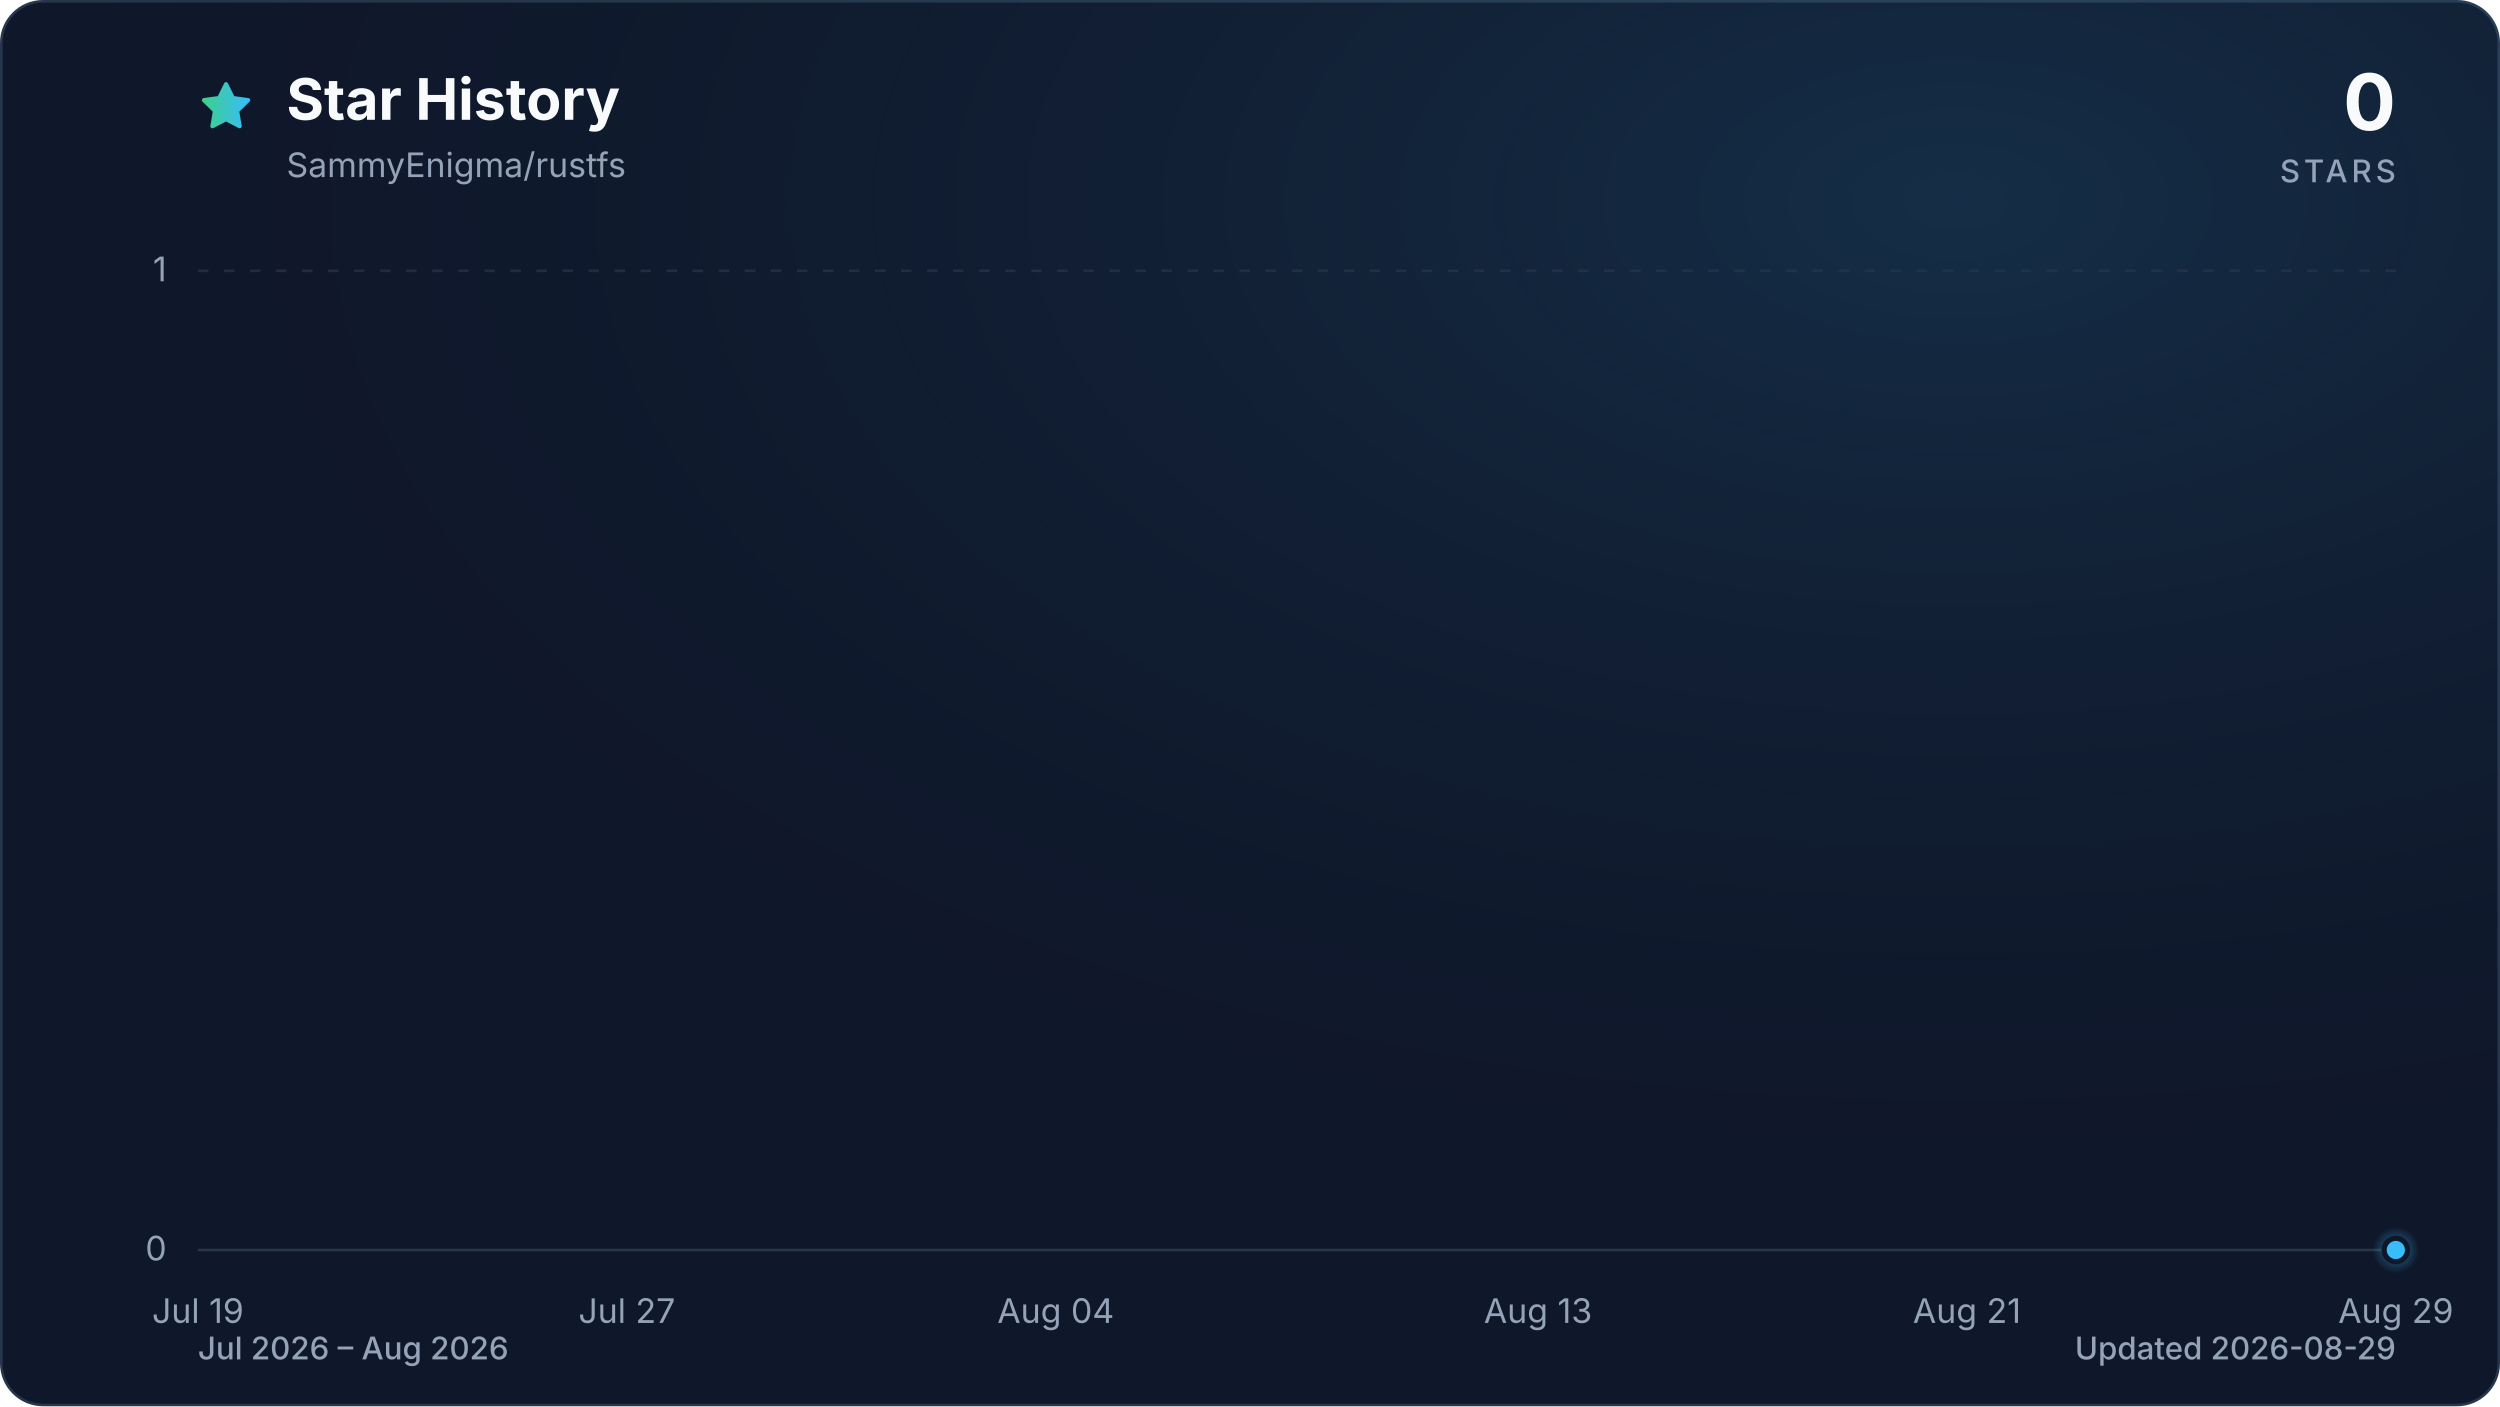
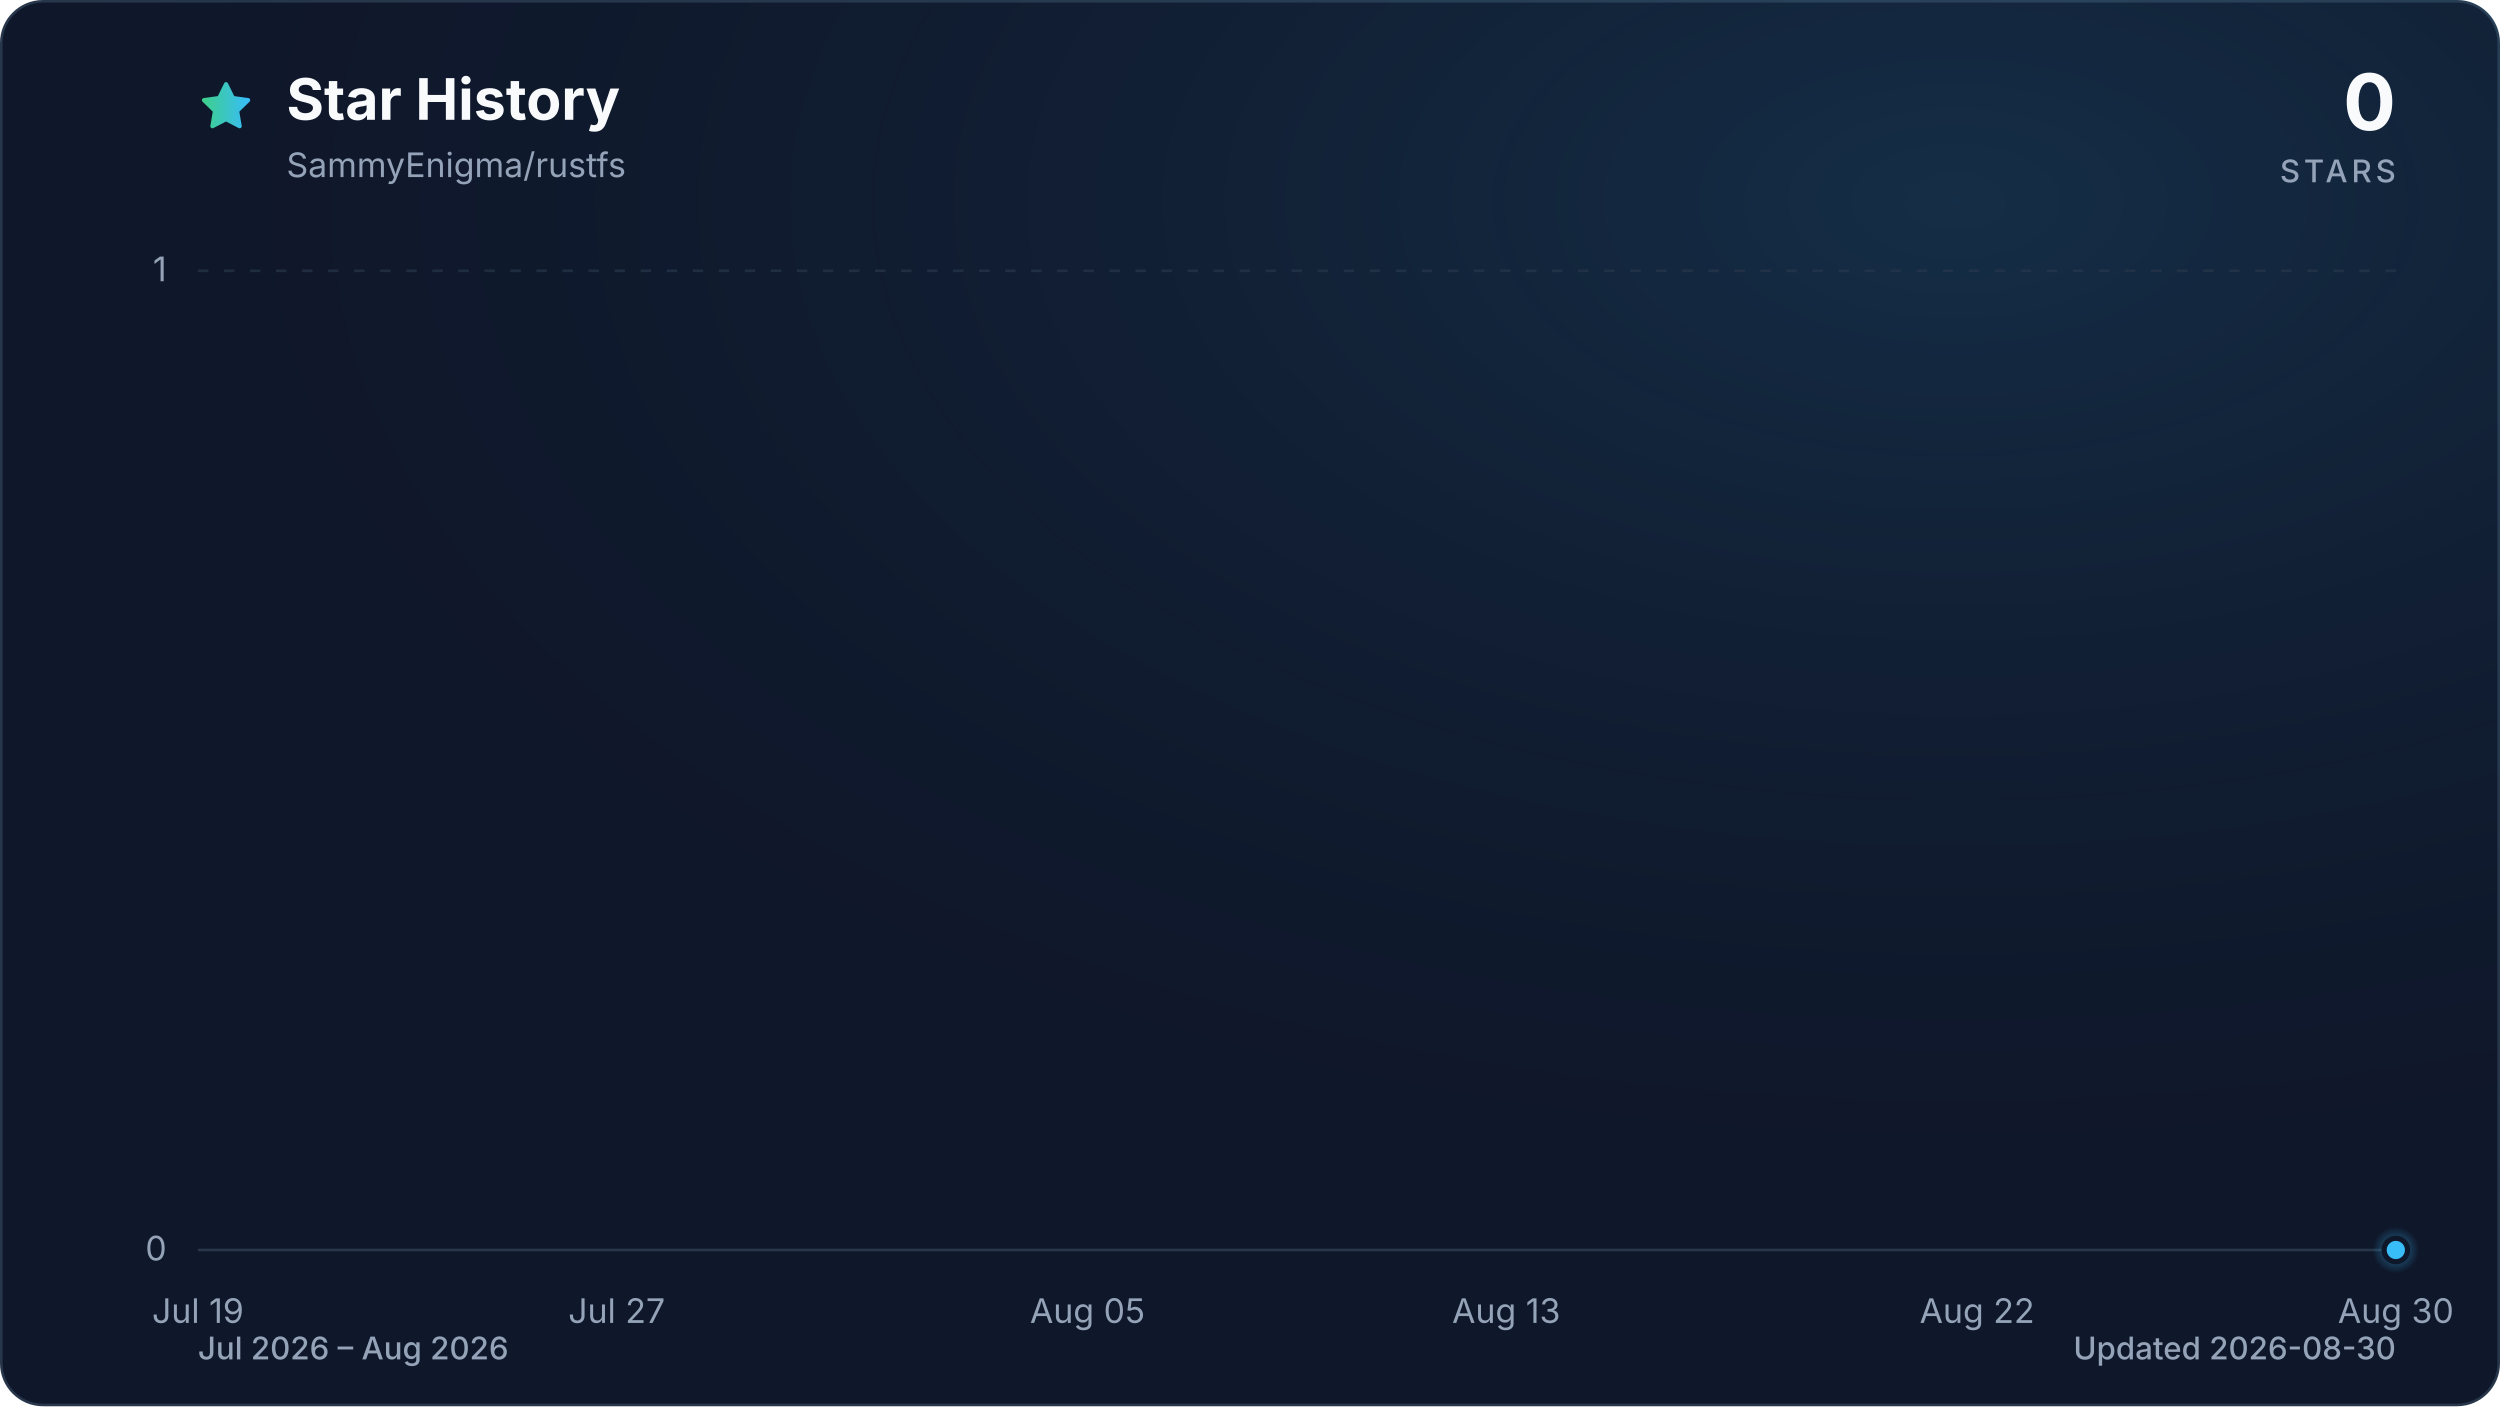
<svg xmlns="http://www.w3.org/2000/svg" viewBox="0 0 960 540" role="img" aria-labelledby="title description" data-style="gradient" data-variant="glow" data-animated="true">
  <defs>
    <linearGradient id="trend" x1="0" y1="0" x2="1" y2="0">
      <stop offset="0%" stop-color="#3ecf8e" />
      <stop offset="100%" stop-color="#38bdf8" />
    </linearGradient>
    <linearGradient id="area" x1="0" y1="0" x2="0" y2="1">
      <stop offset="0%" stop-color="#3ecf8e" stop-opacity="0.30" />
      <stop offset="55%" stop-color="#38bdf8" stop-opacity="0.10" />
      <stop offset="100%" stop-color="#38bdf8" stop-opacity="0.01" />
    </linearGradient>
    <radialGradient id="marker-halo" cx="50%" cy="50%" r="50%">
      <stop offset="0%" stop-color="#38bdf8" stop-opacity="0.55" />
      <stop offset="100%" stop-color="#38bdf8" stop-opacity="0" />
    </radialGradient>
    <radialGradient id="surface-glow" cx="78%" cy="14%" r="80%">
      <stop offset="0%" stop-color="#38bdf8" stop-opacity="0.14" />
      <stop offset="100%" stop-color="#0f172a" stop-opacity="0" />
    </radialGradient>
    <filter id="trend-glow" x="-20%" y="-20%" width="140%" height="140%">
      <feGaussianBlur stdDeviation="7" />
    </filter>
  </defs>
  <style>
.trend-enter{transform-box:fill-box;transform-origin:center;animation:trend-enter 520ms cubic-bezier(0.16,1,0.3,1)}
.marker-enter{transform-box:fill-box;transform-origin:center;animation:marker-enter 320ms cubic-bezier(0.16,1,0.3,1) 200ms both}
.marker-pulse{transform-box:fill-box;transform-origin:center;animation:marker-pulse 2.6s ease-out infinite}
@keyframes trend-enter{from{opacity:.35;transform:translateY(10px)}to{opacity:1;transform:translateY(0)}}
@keyframes marker-enter{from{opacity:0;transform:scale(.4)}to{opacity:1;transform:scale(1)}}
@keyframes marker-pulse{0%{opacity:.5;transform:scale(.7)}70%,100%{opacity:0;transform:scale(2.1)}}
@media (prefers-reduced-motion:reduce){.trend-enter,.marker-enter,.marker-pulse{animation:none!important}}
@media (prefers-reduced-motion:reduce){.marker-pulse{opacity:0}}
</style>
  <rect x="0.5" y="0.5" width="959" height="539" fill="#0f172a" stroke="#27364a" stroke-width="1" rx="16" />
  <rect width="960" height="540" fill="url(#surface-glow)" rx="16" />
  <path d="M12 2.6l2.9 5.9 6.5.9-4.7 4.6 1.1 6.5-5.8-3-5.8 3 1.1-6.5-4.7-4.6 6.5-.9L12 2.6Z" transform="translate(76 30) scale(.9)" fill="url(#trend)" stroke="url(#trend)" stroke-width="1.8" stroke-linejoin="round" aria-hidden="true" />
  <text x="110" y="46" fill="#f8fafc" font-family="ui-sans-serif, system-ui, -apple-system, BlinkMacSystemFont, 'Segoe UI', sans-serif" font-size="22" font-weight="700">Star History</text>
  <text x="110" y="68" fill="#94a3b8" font-family="ui-sans-serif, system-ui, -apple-system, BlinkMacSystemFont, 'Segoe UI', sans-serif" font-size="13">SammyEnigma/rustfs</text>
  <text x="920" y="50" fill="#f8fafc" font-family="ui-sans-serif, system-ui, -apple-system, BlinkMacSystemFont, 'Segoe UI', sans-serif" font-size="30" font-weight="700" text-anchor="end">0</text>
  <text x="920" y="70" fill="#94a3b8" font-family="ui-sans-serif, system-ui, -apple-system, BlinkMacSystemFont, 'Segoe UI', sans-serif" font-size="12" font-weight="500" letter-spacing="1.5" text-anchor="end">STARS</text>
  <line x1="76" y1="480.0" x2="920" y2="480.0" stroke="#27364a" stroke-width="1" stroke-dasharray="0" opacity="1" />
  <text x="64" y="484.0" fill="#94a3b8" font-family="ui-sans-serif, system-ui, -apple-system, BlinkMacSystemFont, 'Segoe UI', sans-serif" font-size="13" text-anchor="end">0</text>
  <line x1="76" y1="104.0" x2="920" y2="104.0" stroke="#27364a" stroke-width="1" stroke-dasharray="4 6" opacity="0.7" />
  <text x="64" y="108.0" fill="#94a3b8" font-family="ui-sans-serif, system-ui, -apple-system, BlinkMacSystemFont, 'Segoe UI', sans-serif" font-size="13" text-anchor="end">1</text>
  <text x="76.0" y="508" fill="#94a3b8" font-family="ui-sans-serif, system-ui, -apple-system, BlinkMacSystemFont, 'Segoe UI', sans-serif" font-size="13" text-anchor="middle">Jul 19</text>
-   <text x="240.7" y="508" fill="#94a3b8" font-family="ui-sans-serif, system-ui, -apple-system, BlinkMacSystemFont, 'Segoe UI', sans-serif" font-size="13" text-anchor="middle">Jul 27</text>
-   <text x="405.4" y="508" fill="#94a3b8" font-family="ui-sans-serif, system-ui, -apple-system, BlinkMacSystemFont, 'Segoe UI', sans-serif" font-size="13" text-anchor="middle">Aug 04</text>
-   <text x="590.6" y="508" fill="#94a3b8" font-family="ui-sans-serif, system-ui, -apple-system, BlinkMacSystemFont, 'Segoe UI', sans-serif" font-size="13" text-anchor="middle">Aug 13</text>
-   <text x="755.3" y="508" fill="#94a3b8" font-family="ui-sans-serif, system-ui, -apple-system, BlinkMacSystemFont, 'Segoe UI', sans-serif" font-size="13" text-anchor="middle">Aug 21</text>
-   <text x="920.0" y="508" fill="#94a3b8" font-family="ui-sans-serif, system-ui, -apple-system, BlinkMacSystemFont, 'Segoe UI', sans-serif" font-size="13" text-anchor="middle">Aug 29</text>
+   <text x="236.8" y="508" fill="#94a3b8" font-family="ui-sans-serif, system-ui, -apple-system, BlinkMacSystemFont, 'Segoe UI', sans-serif" font-size="13" text-anchor="middle">Jul 27</text>
+   <text x="417.6" y="508" fill="#94a3b8" font-family="ui-sans-serif, system-ui, -apple-system, BlinkMacSystemFont, 'Segoe UI', sans-serif" font-size="13" text-anchor="middle">Aug 05</text>
+   <text x="578.4" y="508" fill="#94a3b8" font-family="ui-sans-serif, system-ui, -apple-system, BlinkMacSystemFont, 'Segoe UI', sans-serif" font-size="13" text-anchor="middle">Aug 13</text>
+   <text x="759.2" y="508" fill="#94a3b8" font-family="ui-sans-serif, system-ui, -apple-system, BlinkMacSystemFont, 'Segoe UI', sans-serif" font-size="13" text-anchor="middle">Aug 22</text>
+   <text x="920.0" y="508" fill="#94a3b8" font-family="ui-sans-serif, system-ui, -apple-system, BlinkMacSystemFont, 'Segoe UI', sans-serif" font-size="13" text-anchor="middle">Aug 30</text>
  <g class="trend-enter">
-     <path d="M 76.0 480.0 C 82.9 480.0, 89.7 480.0, 96.6 480.0 C 103.4 480.0, 110.3 480.0, 117.2 480.0 C 124.0 480.0, 130.9 480.0, 137.8 480.0 C 144.6 480.0, 151.5 480.0, 158.3 480.0 C 165.2 480.0, 172.1 480.0, 178.9 480.0 C 185.8 480.0, 192.7 480.0, 199.5 480.0 C 206.4 480.0, 213.2 480.0, 220.1 480.0 C 227.0 480.0, 233.8 480.0, 240.7 480.0 C 247.5 480.0, 254.4 480.0, 261.3 480.0 C 268.1 480.0, 275.0 480.0, 281.9 480.0 C 288.7 480.0, 295.6 480.0, 302.4 480.0 C 309.3 480.0, 316.2 480.0, 323.0 480.0 C 329.9 480.0, 336.7 480.0, 343.6 480.0 C 350.5 480.0, 357.3 480.0, 364.2 480.0 C 371.1 480.0, 377.9 480.0, 384.8 480.0 C 391.6 480.0, 398.5 480.0, 405.4 480.0 C 412.2 480.0, 419.1 480.0, 426.0 480.0 C 432.8 480.0, 439.7 480.0, 446.5 480.0 C 453.4 480.0, 460.3 480.0, 467.1 480.0 C 474.0 480.0, 480.8 480.0, 487.7 480.0 C 494.6 480.0, 501.4 480.0, 508.3 480.0 C 515.2 480.0, 522.0 480.0, 528.9 480.0 C 535.7 480.0, 542.6 480.0, 549.5 480.0 C 556.3 480.0, 563.2 480.0, 570.0 480.0 C 576.9 480.0, 583.8 480.0, 590.6 480.0 C 597.5 480.0, 604.4 480.0, 611.2 480.0 C 618.1 480.0, 624.9 480.0, 631.8 480.0 C 638.7 480.0, 645.5 480.0, 652.4 480.0 C 659.3 480.0, 666.1 480.0, 673.0 480.0 C 679.8 480.0, 686.7 480.0, 693.6 480.0 C 700.4 480.0, 707.3 480.0, 714.1 480.0 C 721.0 480.0, 727.9 480.0, 734.7 480.0 C 741.6 480.0, 748.5 480.0, 755.3 480.0 C 762.2 480.0, 769.0 480.0, 775.9 480.0 C 782.8 480.0, 789.6 480.0, 796.5 480.0 C 803.3 480.0, 810.2 480.0, 817.1 480.0 C 823.9 480.0, 830.8 480.0, 837.7 480.0 C 844.5 480.0, 851.4 480.0, 858.2 480.0 C 865.1 480.0, 872.0 480.0, 878.8 480.0 C 885.7 480.0, 892.6 480.0, 899.4 480.0 C 906.3 480.0, 913.1 480.0, 920.0 480.0 L 920.0 480.0 L 76.0 480.0 Z" fill="url(#area)" />
-     <path d="M 76.0 480.0 C 82.9 480.0, 89.7 480.0, 96.6 480.0 C 103.4 480.0, 110.3 480.0, 117.2 480.0 C 124.0 480.0, 130.9 480.0, 137.8 480.0 C 144.6 480.0, 151.5 480.0, 158.3 480.0 C 165.2 480.0, 172.1 480.0, 178.9 480.0 C 185.8 480.0, 192.7 480.0, 199.5 480.0 C 206.4 480.0, 213.2 480.0, 220.1 480.0 C 227.0 480.0, 233.8 480.0, 240.7 480.0 C 247.5 480.0, 254.4 480.0, 261.3 480.0 C 268.1 480.0, 275.0 480.0, 281.9 480.0 C 288.7 480.0, 295.6 480.0, 302.4 480.0 C 309.3 480.0, 316.2 480.0, 323.0 480.0 C 329.9 480.0, 336.7 480.0, 343.6 480.0 C 350.5 480.0, 357.3 480.0, 364.2 480.0 C 371.1 480.0, 377.9 480.0, 384.8 480.0 C 391.6 480.0, 398.5 480.0, 405.4 480.0 C 412.2 480.0, 419.1 480.0, 426.0 480.0 C 432.8 480.0, 439.7 480.0, 446.5 480.0 C 453.4 480.0, 460.3 480.0, 467.1 480.0 C 474.0 480.0, 480.8 480.0, 487.7 480.0 C 494.6 480.0, 501.4 480.0, 508.3 480.0 C 515.2 480.0, 522.0 480.0, 528.9 480.0 C 535.7 480.0, 542.6 480.0, 549.5 480.0 C 556.3 480.0, 563.2 480.0, 570.0 480.0 C 576.9 480.0, 583.8 480.0, 590.6 480.0 C 597.5 480.0, 604.4 480.0, 611.2 480.0 C 618.1 480.0, 624.9 480.0, 631.8 480.0 C 638.7 480.0, 645.5 480.0, 652.4 480.0 C 659.3 480.0, 666.1 480.0, 673.0 480.0 C 679.8 480.0, 686.7 480.0, 693.6 480.0 C 700.4 480.0, 707.3 480.0, 714.1 480.0 C 721.0 480.0, 727.9 480.0, 734.7 480.0 C 741.6 480.0, 748.5 480.0, 755.3 480.0 C 762.2 480.0, 769.0 480.0, 775.9 480.0 C 782.8 480.0, 789.6 480.0, 796.5 480.0 C 803.3 480.0, 810.2 480.0, 817.1 480.0 C 823.9 480.0, 830.8 480.0, 837.7 480.0 C 844.5 480.0, 851.4 480.0, 858.2 480.0 C 865.1 480.0, 872.0 480.0, 878.8 480.0 C 885.7 480.0, 892.6 480.0, 899.4 480.0 C 906.3 480.0, 913.1 480.0, 920.0 480.0" fill="none" stroke="url(#trend)" stroke-width="12" stroke-linecap="round" stroke-linejoin="round" opacity="0.16" filter="url(#trend-glow)" />
-     <path d="M 76.0 480.0 C 82.9 480.0, 89.7 480.0, 96.6 480.0 C 103.4 480.0, 110.3 480.0, 117.2 480.0 C 124.0 480.0, 130.9 480.0, 137.8 480.0 C 144.6 480.0, 151.5 480.0, 158.3 480.0 C 165.2 480.0, 172.1 480.0, 178.9 480.0 C 185.8 480.0, 192.7 480.0, 199.5 480.0 C 206.4 480.0, 213.2 480.0, 220.1 480.0 C 227.0 480.0, 233.8 480.0, 240.7 480.0 C 247.5 480.0, 254.4 480.0, 261.3 480.0 C 268.1 480.0, 275.0 480.0, 281.9 480.0 C 288.7 480.0, 295.6 480.0, 302.4 480.0 C 309.3 480.0, 316.2 480.0, 323.0 480.0 C 329.9 480.0, 336.7 480.0, 343.6 480.0 C 350.5 480.0, 357.3 480.0, 364.2 480.0 C 371.1 480.0, 377.9 480.0, 384.8 480.0 C 391.6 480.0, 398.5 480.0, 405.4 480.0 C 412.2 480.0, 419.1 480.0, 426.0 480.0 C 432.8 480.0, 439.7 480.0, 446.5 480.0 C 453.4 480.0, 460.3 480.0, 467.1 480.0 C 474.0 480.0, 480.8 480.0, 487.7 480.0 C 494.6 480.0, 501.4 480.0, 508.3 480.0 C 515.2 480.0, 522.0 480.0, 528.9 480.0 C 535.7 480.0, 542.6 480.0, 549.5 480.0 C 556.3 480.0, 563.2 480.0, 570.0 480.0 C 576.9 480.0, 583.8 480.0, 590.6 480.0 C 597.5 480.0, 604.4 480.0, 611.2 480.0 C 618.1 480.0, 624.9 480.0, 631.8 480.0 C 638.7 480.0, 645.5 480.0, 652.4 480.0 C 659.3 480.0, 666.1 480.0, 673.0 480.0 C 679.8 480.0, 686.7 480.0, 693.6 480.0 C 700.4 480.0, 707.3 480.0, 714.1 480.0 C 721.0 480.0, 727.9 480.0, 734.7 480.0 C 741.6 480.0, 748.5 480.0, 755.3 480.0 C 762.2 480.0, 769.0 480.0, 775.9 480.0 C 782.8 480.0, 789.6 480.0, 796.5 480.0 C 803.3 480.0, 810.2 480.0, 817.1 480.0 C 823.9 480.0, 830.8 480.0, 837.7 480.0 C 844.5 480.0, 851.4 480.0, 858.2 480.0 C 865.1 480.0, 872.0 480.0, 878.8 480.0 C 885.7 480.0, 892.6 480.0, 899.4 480.0 C 906.3 480.0, 913.1 480.0, 920.0 480.0" fill="none" stroke="url(#trend)" stroke-width="3" stroke-linecap="round" stroke-linejoin="round" />
+     <path d="M 76.0 480.0 C 82.7 480.0, 89.4 480.0, 96.1 480.0 C 102.8 480.0, 109.5 480.0, 116.2 480.0 C 122.9 480.0, 129.6 480.0, 136.3 480.0 C 143.0 480.0, 149.7 480.0, 156.4 480.0 C 163.1 480.0, 169.8 480.0, 176.5 480.0 C 183.2 480.0, 189.9 480.0, 196.6 480.0 C 203.3 480.0, 210.0 480.0, 216.7 480.0 C 223.4 480.0, 230.1 480.0, 236.8 480.0 C 243.5 480.0, 250.2 480.0, 256.9 480.0 C 263.6 480.0, 270.3 480.0, 277.0 480.0 C 283.7 480.0, 290.3 480.0, 297.0 480.0 C 303.7 480.0, 310.4 480.0, 317.1 480.0 C 323.8 480.0, 330.5 480.0, 337.2 480.0 C 343.9 480.0, 350.6 480.0, 357.3 480.0 C 364.0 480.0, 370.7 480.0, 377.4 480.0 C 384.1 480.0, 390.8 480.0, 397.5 480.0 C 404.2 480.0, 410.9 480.0, 417.6 480.0 C 424.3 480.0, 431.0 480.0, 437.7 480.0 C 444.4 480.0, 451.1 480.0, 457.8 480.0 C 464.5 480.0, 471.2 480.0, 477.9 480.0 C 484.6 480.0, 491.3 480.0, 498.0 480.0 C 504.7 480.0, 511.4 480.0, 518.1 480.0 C 524.8 480.0, 531.5 480.0, 538.2 480.0 C 544.9 480.0, 551.6 480.0, 558.3 480.0 C 565.0 480.0, 571.7 480.0, 578.4 480.0 C 585.1 480.0, 591.8 480.0, 598.5 480.0 C 605.2 480.0, 611.9 480.0, 618.6 480.0 C 625.3 480.0, 632.0 480.0, 638.7 480.0 C 645.4 480.0, 652.1 480.0, 658.8 480.0 C 665.5 480.0, 672.2 480.0, 678.9 480.0 C 685.6 480.0, 692.3 480.0, 699.0 480.0 C 705.7 480.0, 712.3 480.0, 719.0 480.0 C 725.7 480.0, 732.4 480.0, 739.1 480.0 C 745.8 480.0, 752.5 480.0, 759.2 480.0 C 765.9 480.0, 772.6 480.0, 779.3 480.0 C 786.0 480.0, 792.7 480.0, 799.4 480.0 C 806.1 480.0, 812.8 480.0, 819.5 480.0 C 826.2 480.0, 832.9 480.0, 839.6 480.0 C 846.3 480.0, 853.0 480.0, 859.7 480.0 C 866.4 480.0, 873.1 480.0, 879.8 480.0 C 886.5 480.0, 893.2 480.0, 899.9 480.0 C 906.6 480.0, 913.3 480.0, 920.0 480.0 L 920.0 480.0 L 76.0 480.0 Z" fill="url(#area)" />
+     <path d="M 76.0 480.0 C 82.7 480.0, 89.4 480.0, 96.1 480.0 C 102.8 480.0, 109.5 480.0, 116.2 480.0 C 122.9 480.0, 129.6 480.0, 136.3 480.0 C 143.0 480.0, 149.7 480.0, 156.4 480.0 C 163.1 480.0, 169.8 480.0, 176.5 480.0 C 183.2 480.0, 189.9 480.0, 196.6 480.0 C 203.3 480.0, 210.0 480.0, 216.7 480.0 C 223.4 480.0, 230.1 480.0, 236.8 480.0 C 243.5 480.0, 250.2 480.0, 256.9 480.0 C 263.6 480.0, 270.3 480.0, 277.0 480.0 C 283.7 480.0, 290.3 480.0, 297.0 480.0 C 303.7 480.0, 310.4 480.0, 317.1 480.0 C 323.8 480.0, 330.5 480.0, 337.2 480.0 C 343.9 480.0, 350.6 480.0, 357.3 480.0 C 364.0 480.0, 370.7 480.0, 377.4 480.0 C 384.1 480.0, 390.8 480.0, 397.5 480.0 C 404.2 480.0, 410.9 480.0, 417.6 480.0 C 424.3 480.0, 431.0 480.0, 437.7 480.0 C 444.4 480.0, 451.1 480.0, 457.8 480.0 C 464.5 480.0, 471.2 480.0, 477.9 480.0 C 484.6 480.0, 491.3 480.0, 498.0 480.0 C 504.7 480.0, 511.4 480.0, 518.1 480.0 C 524.8 480.0, 531.5 480.0, 538.2 480.0 C 544.9 480.0, 551.6 480.0, 558.3 480.0 C 565.0 480.0, 571.7 480.0, 578.4 480.0 C 585.1 480.0, 591.8 480.0, 598.5 480.0 C 605.2 480.0, 611.9 480.0, 618.6 480.0 C 625.3 480.0, 632.0 480.0, 638.7 480.0 C 645.4 480.0, 652.1 480.0, 658.8 480.0 C 665.5 480.0, 672.2 480.0, 678.9 480.0 C 685.6 480.0, 692.3 480.0, 699.0 480.0 C 705.7 480.0, 712.3 480.0, 719.0 480.0 C 725.7 480.0, 732.4 480.0, 739.1 480.0 C 745.8 480.0, 752.5 480.0, 759.2 480.0 C 765.9 480.0, 772.6 480.0, 779.3 480.0 C 786.0 480.0, 792.7 480.0, 799.4 480.0 C 806.1 480.0, 812.8 480.0, 819.5 480.0 C 826.2 480.0, 832.9 480.0, 839.6 480.0 C 846.3 480.0, 853.0 480.0, 859.7 480.0 C 866.4 480.0, 873.1 480.0, 879.8 480.0 C 886.5 480.0, 893.2 480.0, 899.9 480.0 C 906.6 480.0, 913.3 480.0, 920.0 480.0" fill="none" stroke="url(#trend)" stroke-width="12" stroke-linecap="round" stroke-linejoin="round" opacity="0.16" filter="url(#trend-glow)" />
+     <path d="M 76.0 480.0 C 82.7 480.0, 89.4 480.0, 96.1 480.0 C 102.8 480.0, 109.5 480.0, 116.2 480.0 C 122.9 480.0, 129.6 480.0, 136.3 480.0 C 143.0 480.0, 149.7 480.0, 156.4 480.0 C 163.1 480.0, 169.8 480.0, 176.5 480.0 C 183.2 480.0, 189.9 480.0, 196.6 480.0 C 203.3 480.0, 210.0 480.0, 216.7 480.0 C 223.4 480.0, 230.1 480.0, 236.8 480.0 C 243.5 480.0, 250.2 480.0, 256.9 480.0 C 263.6 480.0, 270.3 480.0, 277.0 480.0 C 283.7 480.0, 290.3 480.0, 297.0 480.0 C 303.7 480.0, 310.4 480.0, 317.1 480.0 C 323.8 480.0, 330.5 480.0, 337.2 480.0 C 343.9 480.0, 350.6 480.0, 357.3 480.0 C 364.0 480.0, 370.7 480.0, 377.4 480.0 C 384.1 480.0, 390.8 480.0, 397.5 480.0 C 404.2 480.0, 410.9 480.0, 417.6 480.0 C 424.3 480.0, 431.0 480.0, 437.7 480.0 C 444.4 480.0, 451.1 480.0, 457.8 480.0 C 464.5 480.0, 471.2 480.0, 477.9 480.0 C 484.6 480.0, 491.3 480.0, 498.0 480.0 C 504.7 480.0, 511.4 480.0, 518.1 480.0 C 524.8 480.0, 531.5 480.0, 538.2 480.0 C 544.9 480.0, 551.6 480.0, 558.3 480.0 C 565.0 480.0, 571.7 480.0, 578.4 480.0 C 585.1 480.0, 591.8 480.0, 598.5 480.0 C 605.2 480.0, 611.9 480.0, 618.6 480.0 C 625.3 480.0, 632.0 480.0, 638.7 480.0 C 645.4 480.0, 652.1 480.0, 658.8 480.0 C 665.5 480.0, 672.2 480.0, 678.9 480.0 C 685.6 480.0, 692.3 480.0, 699.0 480.0 C 705.7 480.0, 712.3 480.0, 719.0 480.0 C 725.7 480.0, 732.4 480.0, 739.1 480.0 C 745.8 480.0, 752.5 480.0, 759.2 480.0 C 765.9 480.0, 772.6 480.0, 779.3 480.0 C 786.0 480.0, 792.7 480.0, 799.4 480.0 C 806.1 480.0, 812.8 480.0, 819.5 480.0 C 826.2 480.0, 832.9 480.0, 839.6 480.0 C 846.3 480.0, 853.0 480.0, 859.7 480.0 C 866.4 480.0, 873.1 480.0, 879.8 480.0 C 886.5 480.0, 893.2 480.0, 899.9 480.0 C 906.6 480.0, 913.3 480.0, 920.0 480.0" fill="none" stroke="url(#trend)" stroke-width="3" stroke-linecap="round" stroke-linejoin="round" />
  </g>
  <g class="marker-enter">
    <circle class="marker-pulse" cx="920.0" cy="480.0" r="9" fill="url(#marker-halo)" />
    <circle cx="920.0" cy="480.0" r="4.5" fill="#38bdf8" stroke="#0f172a" stroke-width="2" />
  </g>
  <text x="76" y="522" fill="#94a3b8" font-family="ui-sans-serif, system-ui, -apple-system, BlinkMacSystemFont, 'Segoe UI', sans-serif" font-size="12" font-weight="500">Jul 2026 – Aug 2026</text>
-   <text x="920" y="522" fill="#94a3b8" font-family="ui-sans-serif, system-ui, -apple-system, BlinkMacSystemFont, 'Segoe UI', sans-serif" font-size="12" font-weight="500" text-anchor="end">Updated 2026-08-29</text>
+   <text x="920" y="522" fill="#94a3b8" font-family="ui-sans-serif, system-ui, -apple-system, BlinkMacSystemFont, 'Segoe UI', sans-serif" font-size="12" font-weight="500" text-anchor="end">Updated 2026-08-30</text>
</svg>
